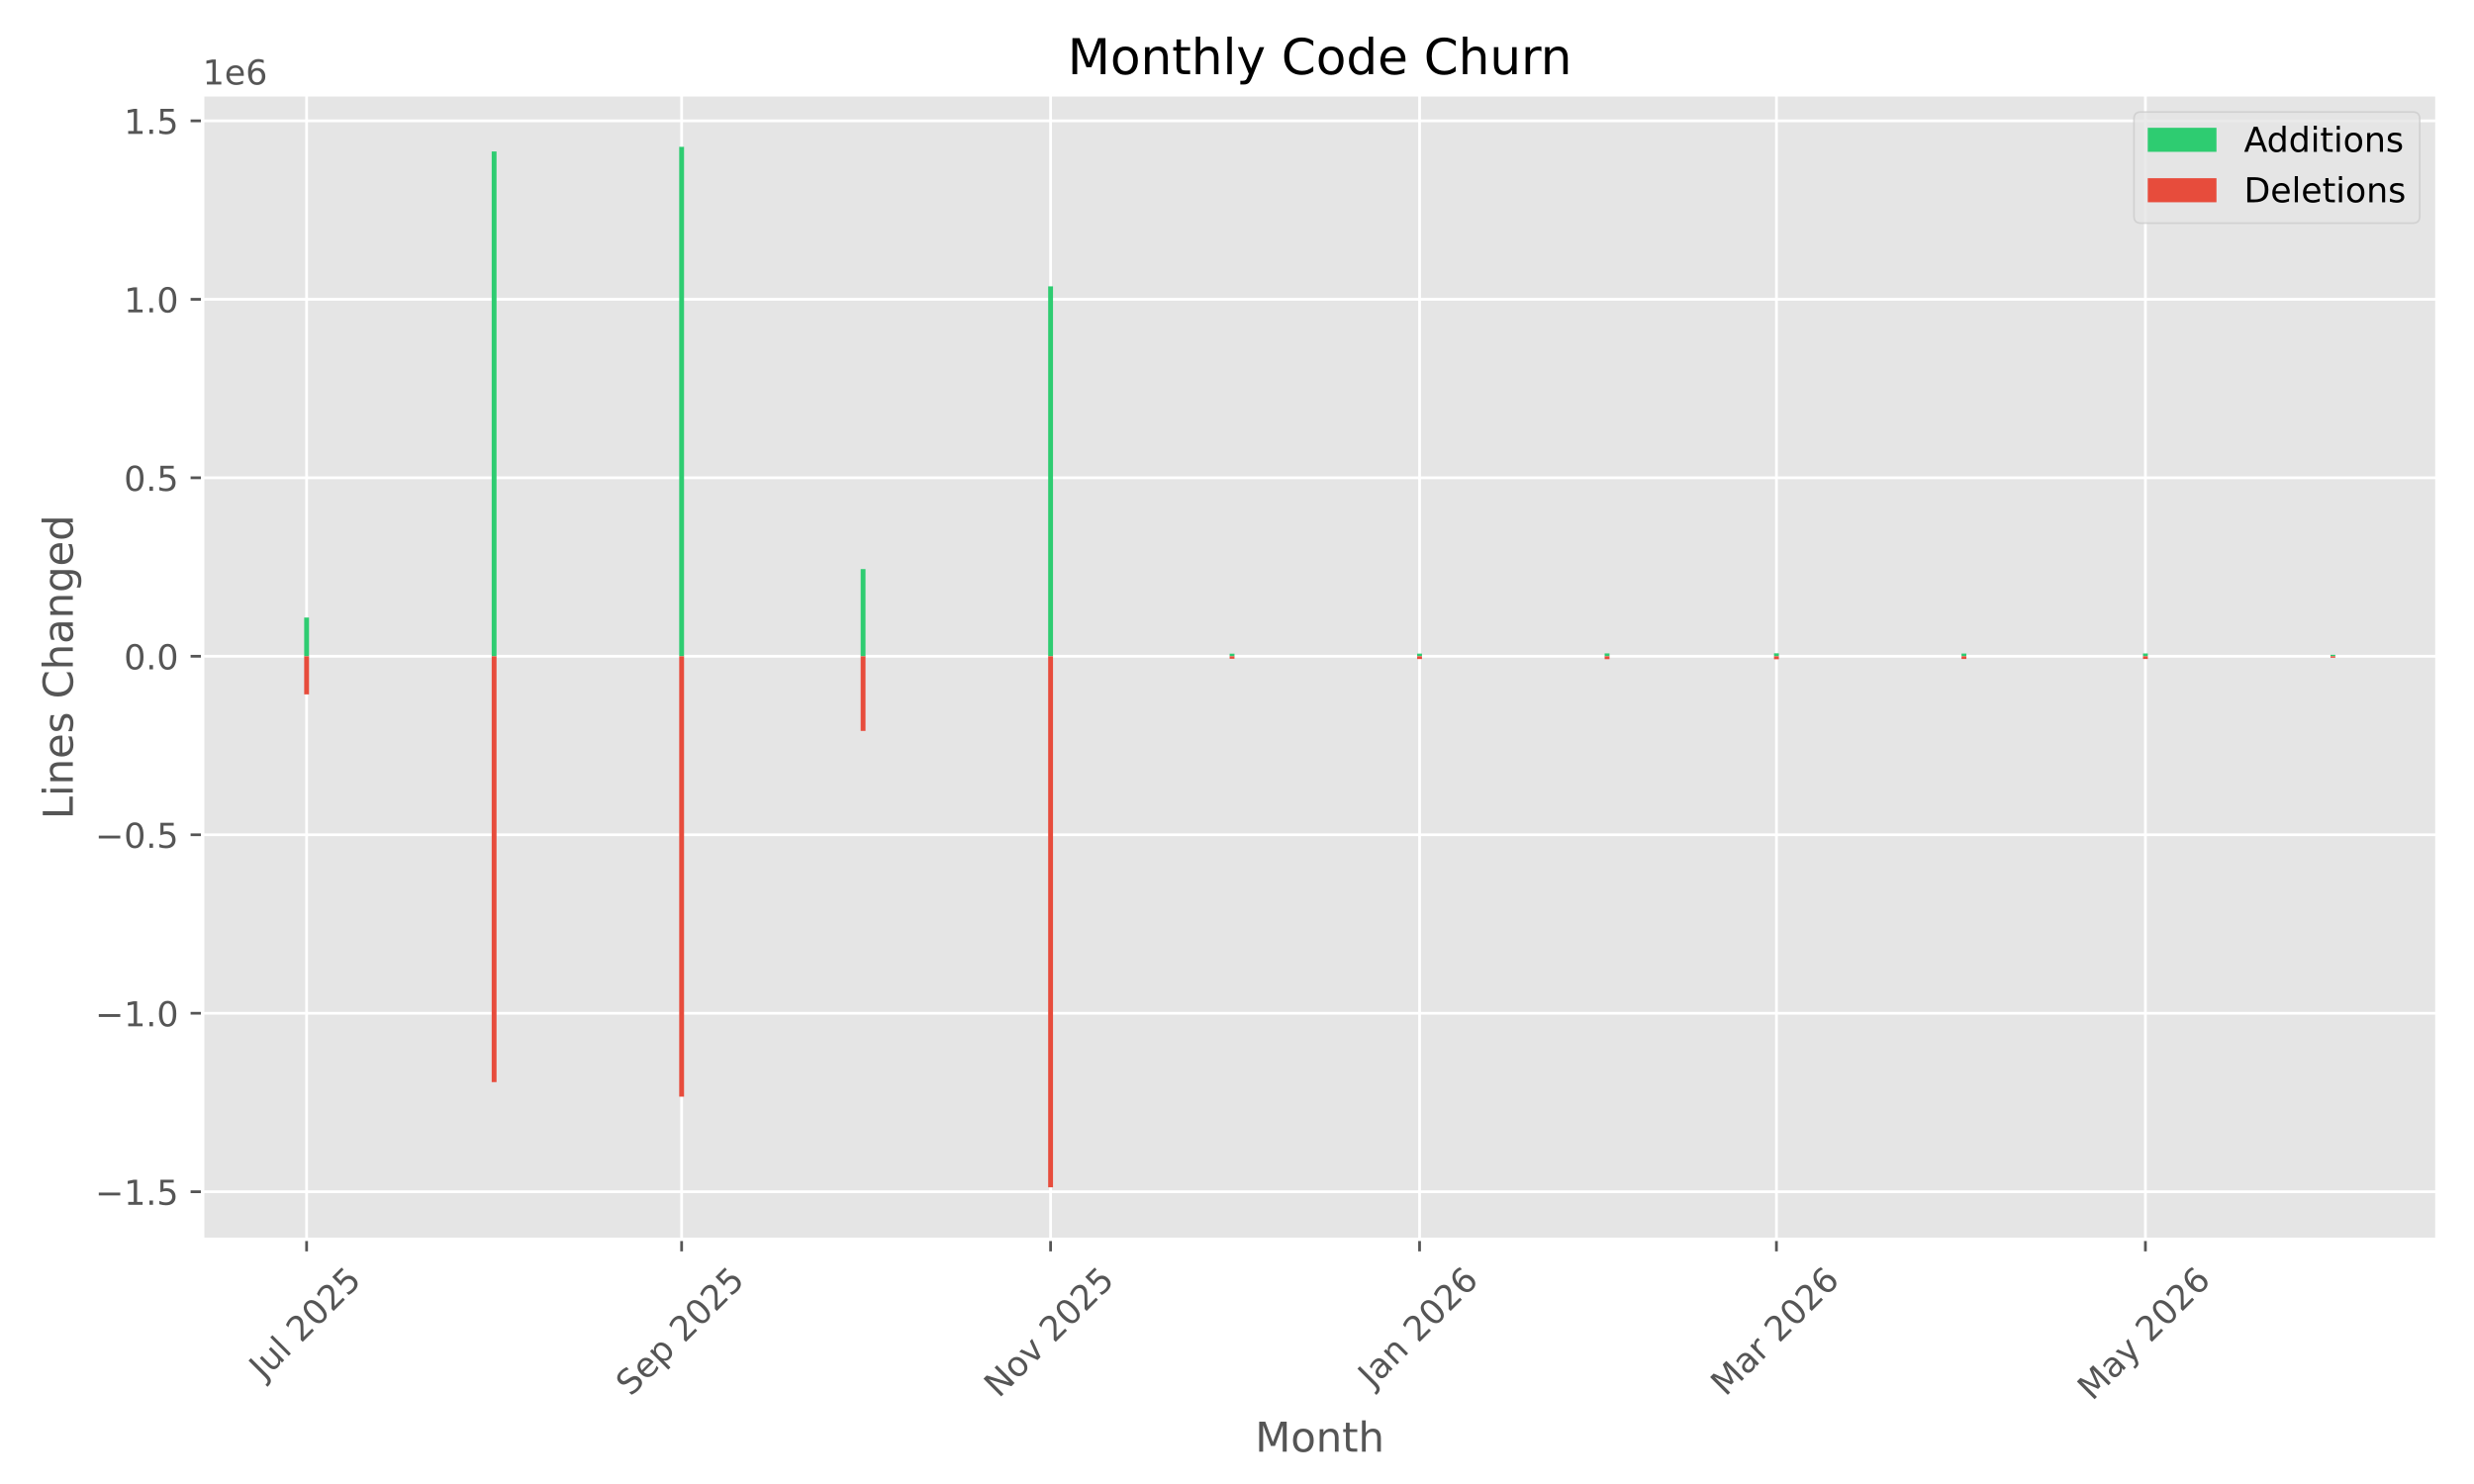
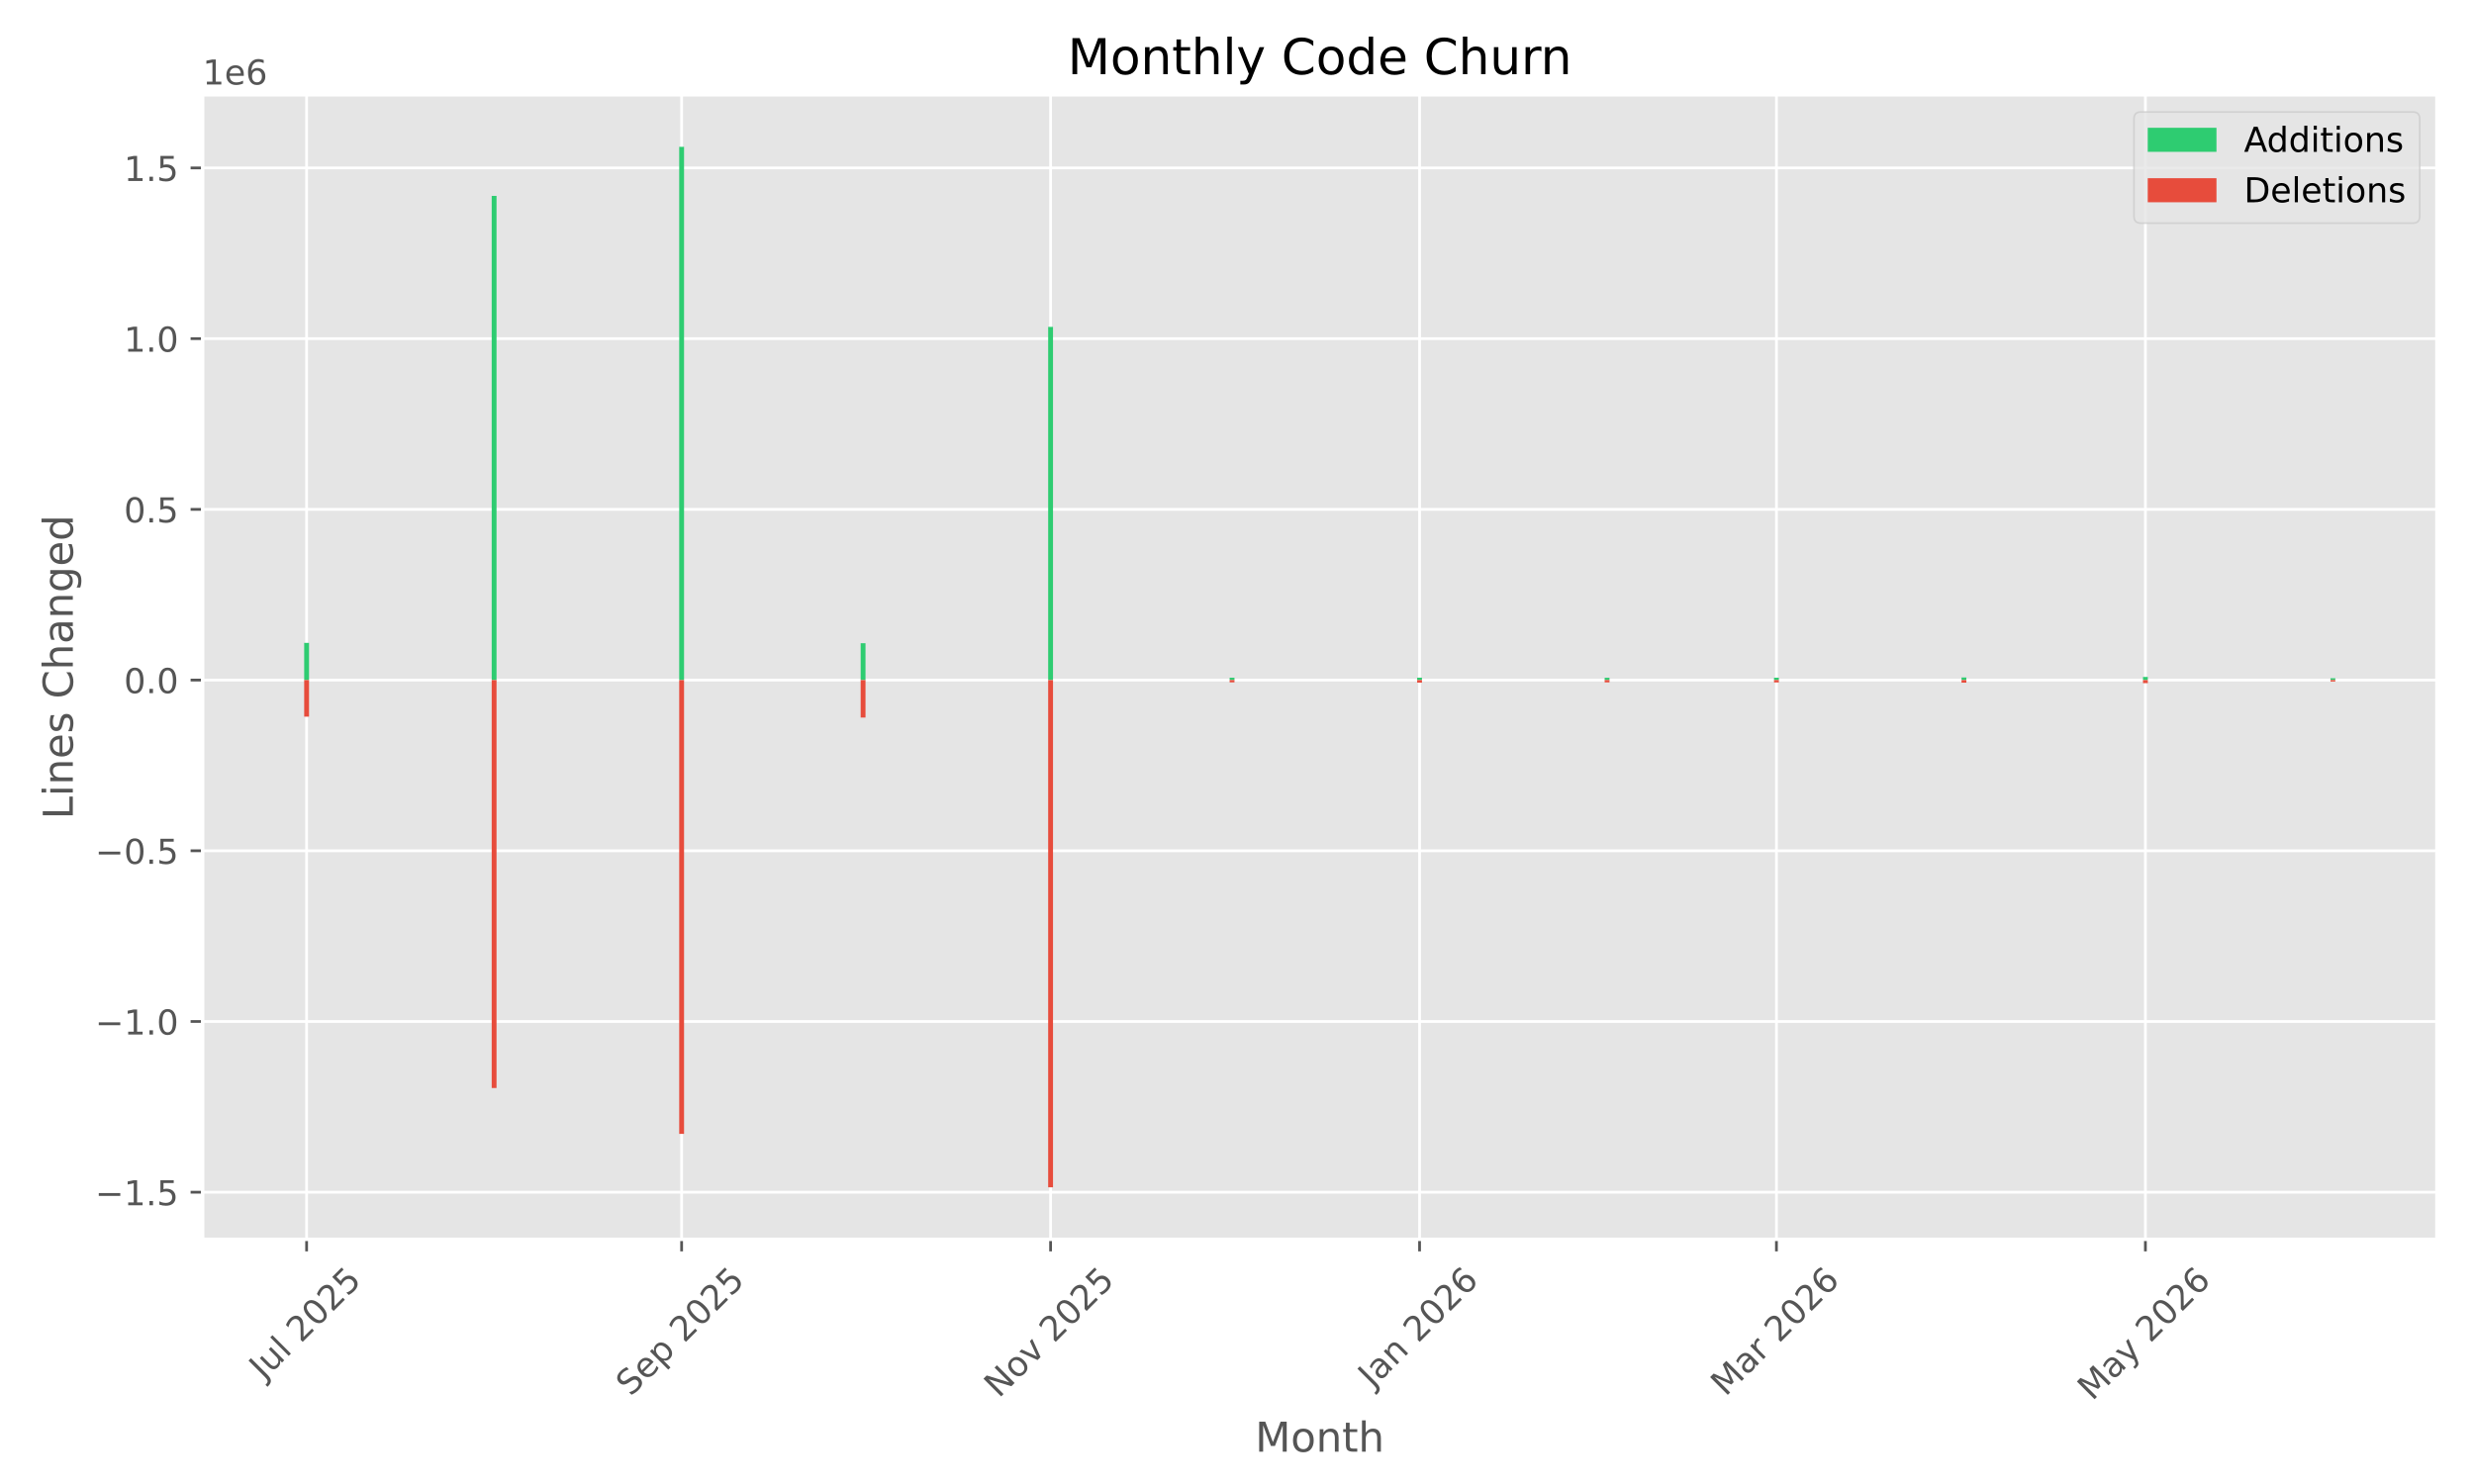
<svg xmlns="http://www.w3.org/2000/svg" xmlns:xlink="http://www.w3.org/1999/xlink" width="720pt" height="432pt" viewBox="0 0 720 432" version="1.1">
  <defs>
    <style type="text/css">*{stroke-linejoin: round; stroke-linecap: butt}</style>
  </defs>
  <g id="figure_1">
    <g id="patch_1">
      <path d="M 0 432  L 720 432  L 720 0  L 0 0  z " style="fill: #ffffff" />
    </g>
    <g id="axes_1">
      <g id="patch_2">
        <path d="M 58.97 360.775  L 709.2 360.775  L 709.2 27.6  L 58.97 27.6  z " style="fill: #e5e5e5" />
      </g>
      <g id="matplotlib.axis_1">
        <g id="xtick_1">
          <g id="line2d_1">
-             <path d="M 89.23 360.775  L 89.23 27.6  " clip-path="url(#p7659a90d78)" style="fill: none; stroke: #ffffff; stroke-width: 0.8; stroke-linecap: square" />
+             <path d="M 89.23 360.775  L 89.23 27.6  " clip-path="url(#pf3a7f915f5)" style="fill: none; stroke: #ffffff; stroke-width: 0.8; stroke-linecap: square" />
          </g>
          <g id="line2d_2">
            <defs>
-               <path id="m4e9e325310" d="M 0 0  L 0 3.5  " style="stroke: #555555; stroke-width: 0.8" />
+               <path id="m2349ffb3e8" d="M 0 0  L 0 3.5  " style="stroke: #555555; stroke-width: 0.8" />
            </defs>
            <g>
-               <use xlink:href="#m4e9e325310" x="89.23" y="360.775" style="fill: #555555; stroke: #555555; stroke-width: 0.8" />
+               <use xlink:href="#m2349ffb3e8" x="89.23" y="360.775" style="fill: #555555; stroke: #555555; stroke-width: 0.8" />
            </g>
          </g>
          <g id="text_1">
            <g style="fill: #555555" transform="translate(76.7938 401.9222) rotate(-45) scale(0.1 -0.1)">
              <defs>
                <path id="DejaVuSans-4a" d="M 628 4666  L 1259 4666  L 1259 325  Q 1259 -519 939 -900  Q 619 -1281 -91 -1281  L -331 -1281  L -331 -750  L -134 -750  Q 284 -750 456 -515  Q 628 -281 628 325  L 628 4666  z " transform="scale(0.015625)" />
                <path id="DejaVuSans-75" d="M 544 1381  L 544 3500  L 1119 3500  L 1119 1403  Q 1119 906 1312 657  Q 1506 409 1894 409  Q 2359 409 2629 706  Q 2900 1003 2900 1516  L 2900 3500  L 3475 3500  L 3475 0  L 2900 0  L 2900 538  Q 2691 219 2414 64  Q 2138 -91 1772 -91  Q 1169 -91 856 284  Q 544 659 544 1381  z M 1991 3584  L 1991 3584  z " transform="scale(0.015625)" />
                <path id="DejaVuSans-6c" d="M 603 4863  L 1178 4863  L 1178 0  L 603 0  L 603 4863  z " transform="scale(0.015625)" />
                <path id="DejaVuSans-20" transform="scale(0.015625)" />
                <path id="DejaVuSans-32" d="M 1228 531  L 3431 531  L 3431 0  L 469 0  L 469 531  Q 828 903 1448 1529  Q 2069 2156 2228 2338  Q 2531 2678 2651 2914  Q 2772 3150 2772 3378  Q 2772 3750 2511 3984  Q 2250 4219 1831 4219  Q 1534 4219 1204 4116  Q 875 4013 500 3803  L 500 4441  Q 881 4594 1212 4672  Q 1544 4750 1819 4750  Q 2544 4750 2975 4387  Q 3406 4025 3406 3419  Q 3406 3131 3298 2873  Q 3191 2616 2906 2266  Q 2828 2175 2409 1742  Q 1991 1309 1228 531  z " transform="scale(0.015625)" />
                <path id="DejaVuSans-30" d="M 2034 4250  Q 1547 4250 1301 3770  Q 1056 3291 1056 2328  Q 1056 1369 1301 889  Q 1547 409 2034 409  Q 2525 409 2770 889  Q 3016 1369 3016 2328  Q 3016 3291 2770 3770  Q 2525 4250 2034 4250  z M 2034 4750  Q 2819 4750 3233 4129  Q 3647 3509 3647 2328  Q 3647 1150 3233 529  Q 2819 -91 2034 -91  Q 1250 -91 836 529  Q 422 1150 422 2328  Q 422 3509 836 4129  Q 1250 4750 2034 4750  z " transform="scale(0.015625)" />
                <path id="DejaVuSans-35" d="M 691 4666  L 3169 4666  L 3169 4134  L 1269 4134  L 1269 2991  Q 1406 3038 1543 3061  Q 1681 3084 1819 3084  Q 2600 3084 3056 2656  Q 3513 2228 3513 1497  Q 3513 744 3044 326  Q 2575 -91 1722 -91  Q 1428 -91 1123 -41  Q 819 9 494 109  L 494 744  Q 775 591 1075 516  Q 1375 441 1709 441  Q 2250 441 2565 725  Q 2881 1009 2881 1497  Q 2881 1984 2565 2268  Q 2250 2553 1709 2553  Q 1456 2553 1204 2497  Q 953 2441 691 2322  L 691 4666  z " transform="scale(0.015625)" />
              </defs>
              <use xlink:href="#DejaVuSans-4a" />
              <use xlink:href="#DejaVuSans-75" transform="translate(29.49219 0)" />
              <use xlink:href="#DejaVuSans-6c" transform="translate(92.87109 0)" />
              <use xlink:href="#DejaVuSans-20" transform="translate(120.6543 0)" />
              <use xlink:href="#DejaVuSans-32" transform="translate(152.4414 0)" />
              <use xlink:href="#DejaVuSans-30" transform="translate(216.0645 0)" />
              <use xlink:href="#DejaVuSans-32" transform="translate(279.6875 0)" />
              <use xlink:href="#DejaVuSans-35" transform="translate(343.3105 0)" />
            </g>
          </g>
        </g>
        <g id="xtick_2">
          <g id="line2d_3">
-             <path d="M 198.37 360.775  L 198.37 27.6  " clip-path="url(#p7659a90d78)" style="fill: none; stroke: #ffffff; stroke-width: 0.8; stroke-linecap: square" />
+             <path d="M 198.37 360.775  L 198.37 27.6  " clip-path="url(#pf3a7f915f5)" style="fill: none; stroke: #ffffff; stroke-width: 0.8; stroke-linecap: square" />
          </g>
          <g id="line2d_4">
            <g>
-               <use xlink:href="#m4e9e325310" x="198.37" y="360.775" style="fill: #555555; stroke: #555555; stroke-width: 0.8" />
+               <use xlink:href="#m2349ffb3e8" x="198.37" y="360.775" style="fill: #555555; stroke: #555555; stroke-width: 0.8" />
            </g>
          </g>
          <g id="text_2">
            <g style="fill: #555555" transform="translate(183.5355 406.7195) rotate(-45) scale(0.1 -0.1)">
              <defs>
                <path id="DejaVuSans-53" d="M 3425 4513  L 3425 3897  Q 3066 4069 2747 4153  Q 2428 4238 2131 4238  Q 1616 4238 1336 4038  Q 1056 3838 1056 3469  Q 1056 3159 1242 3001  Q 1428 2844 1947 2747  L 2328 2669  Q 3034 2534 3370 2195  Q 3706 1856 3706 1288  Q 3706 609 3251 259  Q 2797 -91 1919 -91  Q 1588 -91 1214 -16  Q 841 59 441 206  L 441 856  Q 825 641 1194 531  Q 1563 422 1919 422  Q 2459 422 2753 634  Q 3047 847 3047 1241  Q 3047 1584 2836 1778  Q 2625 1972 2144 2069  L 1759 2144  Q 1053 2284 737 2584  Q 422 2884 422 3419  Q 422 4038 858 4394  Q 1294 4750 2059 4750  Q 2388 4750 2728 4690  Q 3069 4631 3425 4513  z " transform="scale(0.015625)" />
                <path id="DejaVuSans-65" d="M 3597 1894  L 3597 1613  L 953 1613  Q 991 1019 1311 708  Q 1631 397 2203 397  Q 2534 397 2845 478  Q 3156 559 3463 722  L 3463 178  Q 3153 47 2828 -22  Q 2503 -91 2169 -91  Q 1331 -91 842 396  Q 353 884 353 1716  Q 353 2575 817 3079  Q 1281 3584 2069 3584  Q 2775 3584 3186 3129  Q 3597 2675 3597 1894  z M 3022 2063  Q 3016 2534 2758 2815  Q 2500 3097 2075 3097  Q 1594 3097 1305 2825  Q 1016 2553 972 2059  L 3022 2063  z " transform="scale(0.015625)" />
                <path id="DejaVuSans-70" d="M 1159 525  L 1159 -1331  L 581 -1331  L 581 3500  L 1159 3500  L 1159 2969  Q 1341 3281 1617 3432  Q 1894 3584 2278 3584  Q 2916 3584 3314 3078  Q 3713 2572 3713 1747  Q 3713 922 3314 415  Q 2916 -91 2278 -91  Q 1894 -91 1617 61  Q 1341 213 1159 525  z M 3116 1747  Q 3116 2381 2855 2742  Q 2594 3103 2138 3103  Q 1681 3103 1420 2742  Q 1159 2381 1159 1747  Q 1159 1113 1420 752  Q 1681 391 2138 391  Q 2594 391 2855 752  Q 3116 1113 3116 1747  z " transform="scale(0.015625)" />
              </defs>
              <use xlink:href="#DejaVuSans-53" />
              <use xlink:href="#DejaVuSans-65" transform="translate(63.47656 0)" />
              <use xlink:href="#DejaVuSans-70" transform="translate(125 0)" />
              <use xlink:href="#DejaVuSans-20" transform="translate(188.4766 0)" />
              <use xlink:href="#DejaVuSans-32" transform="translate(220.2637 0)" />
              <use xlink:href="#DejaVuSans-30" transform="translate(283.8867 0)" />
              <use xlink:href="#DejaVuSans-32" transform="translate(347.5098 0)" />
              <use xlink:href="#DejaVuSans-35" transform="translate(411.1328 0)" />
            </g>
          </g>
        </g>
        <g id="xtick_3">
          <g id="line2d_5">
-             <path d="M 305.75 360.775  L 305.75 27.6  " clip-path="url(#p7659a90d78)" style="fill: none; stroke: #ffffff; stroke-width: 0.8; stroke-linecap: square" />
+             <path d="M 305.75 360.775  L 305.75 27.6  " clip-path="url(#pf3a7f915f5)" style="fill: none; stroke: #ffffff; stroke-width: 0.8; stroke-linecap: square" />
          </g>
          <g id="line2d_6">
            <g>
-               <use xlink:href="#m4e9e325310" x="305.75" y="360.775" style="fill: #555555; stroke: #555555; stroke-width: 0.8" />
+               <use xlink:href="#m2349ffb3e8" x="305.75" y="360.775" style="fill: #555555; stroke: #555555; stroke-width: 0.8" />
            </g>
          </g>
          <g id="text_3">
            <g style="fill: #555555" transform="translate(290.6791 407.1924) rotate(-45) scale(0.1 -0.1)">
              <defs>
                <path id="DejaVuSans-4e" d="M 628 4666  L 1478 4666  L 3547 763  L 3547 4666  L 4159 4666  L 4159 0  L 3309 0  L 1241 3903  L 1241 0  L 628 0  L 628 4666  z " transform="scale(0.015625)" />
                <path id="DejaVuSans-6f" d="M 1959 3097  Q 1497 3097 1228 2736  Q 959 2375 959 1747  Q 959 1119 1226 758  Q 1494 397 1959 397  Q 2419 397 2687 759  Q 2956 1122 2956 1747  Q 2956 2369 2687 2733  Q 2419 3097 1959 3097  z M 1959 3584  Q 2709 3584 3137 3096  Q 3566 2609 3566 1747  Q 3566 888 3137 398  Q 2709 -91 1959 -91  Q 1206 -91 779 398  Q 353 888 353 1747  Q 353 2609 779 3096  Q 1206 3584 1959 3584  z " transform="scale(0.015625)" />
                <path id="DejaVuSans-76" d="M 191 3500  L 800 3500  L 1894 563  L 2988 3500  L 3597 3500  L 2284 0  L 1503 0  L 191 3500  z " transform="scale(0.015625)" />
              </defs>
              <use xlink:href="#DejaVuSans-4e" />
              <use xlink:href="#DejaVuSans-6f" transform="translate(74.80469 0)" />
              <use xlink:href="#DejaVuSans-76" transform="translate(135.9863 0)" />
              <use xlink:href="#DejaVuSans-20" transform="translate(195.166 0)" />
              <use xlink:href="#DejaVuSans-32" transform="translate(226.9531 0)" />
              <use xlink:href="#DejaVuSans-30" transform="translate(290.5762 0)" />
              <use xlink:href="#DejaVuSans-32" transform="translate(354.1992 0)" />
              <use xlink:href="#DejaVuSans-35" transform="translate(417.8223 0)" />
            </g>
          </g>
        </g>
        <g id="xtick_4">
          <g id="line2d_7">
-             <path d="M 413.13 360.775  L 413.13 27.6  " clip-path="url(#p7659a90d78)" style="fill: none; stroke: #ffffff; stroke-width: 0.8; stroke-linecap: square" />
+             <path d="M 413.13 360.775  L 413.13 27.6  " clip-path="url(#pf3a7f915f5)" style="fill: none; stroke: #ffffff; stroke-width: 0.8; stroke-linecap: square" />
          </g>
          <g id="line2d_8">
            <g>
-               <use xlink:href="#m4e9e325310" x="413.13" y="360.775" style="fill: #555555; stroke: #555555; stroke-width: 0.8" />
+               <use xlink:href="#m2349ffb3e8" x="413.13" y="360.775" style="fill: #555555; stroke: #555555; stroke-width: 0.8" />
            </g>
          </g>
          <g id="text_4">
            <g style="fill: #555555" transform="translate(399.5098 404.291) rotate(-45) scale(0.1 -0.1)">
              <defs>
                <path id="DejaVuSans-61" d="M 2194 1759  Q 1497 1759 1228 1600  Q 959 1441 959 1056  Q 959 750 1161 570  Q 1363 391 1709 391  Q 2188 391 2477 730  Q 2766 1069 2766 1631  L 2766 1759  L 2194 1759  z M 3341 1997  L 3341 0  L 2766 0  L 2766 531  Q 2569 213 2275 61  Q 1981 -91 1556 -91  Q 1019 -91 701 211  Q 384 513 384 1019  Q 384 1609 779 1909  Q 1175 2209 1959 2209  L 2766 2209  L 2766 2266  Q 2766 2663 2505 2880  Q 2244 3097 1772 3097  Q 1472 3097 1187 3025  Q 903 2953 641 2809  L 641 3341  Q 956 3463 1253 3523  Q 1550 3584 1831 3584  Q 2591 3584 2966 3190  Q 3341 2797 3341 1997  z " transform="scale(0.015625)" />
                <path id="DejaVuSans-6e" d="M 3513 2113  L 3513 0  L 2938 0  L 2938 2094  Q 2938 2591 2744 2837  Q 2550 3084 2163 3084  Q 1697 3084 1428 2787  Q 1159 2491 1159 1978  L 1159 0  L 581 0  L 581 3500  L 1159 3500  L 1159 2956  Q 1366 3272 1645 3428  Q 1925 3584 2291 3584  Q 2894 3584 3203 3211  Q 3513 2838 3513 2113  z " transform="scale(0.015625)" />
                <path id="DejaVuSans-36" d="M 2113 2584  Q 1688 2584 1439 2293  Q 1191 2003 1191 1497  Q 1191 994 1439 701  Q 1688 409 2113 409  Q 2538 409 2786 701  Q 3034 994 3034 1497  Q 3034 2003 2786 2293  Q 2538 2584 2113 2584  z M 3366 4563  L 3366 3988  Q 3128 4100 2886 4159  Q 2644 4219 2406 4219  Q 1781 4219 1451 3797  Q 1122 3375 1075 2522  Q 1259 2794 1537 2939  Q 1816 3084 2150 3084  Q 2853 3084 3261 2657  Q 3669 2231 3669 1497  Q 3669 778 3244 343  Q 2819 -91 2113 -91  Q 1303 -91 875 529  Q 447 1150 447 2328  Q 447 3434 972 4092  Q 1497 4750 2381 4750  Q 2619 4750 2861 4703  Q 3103 4656 3366 4563  z " transform="scale(0.015625)" />
              </defs>
              <use xlink:href="#DejaVuSans-4a" />
              <use xlink:href="#DejaVuSans-61" transform="translate(29.49219 0)" />
              <use xlink:href="#DejaVuSans-6e" transform="translate(90.77148 0)" />
              <use xlink:href="#DejaVuSans-20" transform="translate(154.1504 0)" />
              <use xlink:href="#DejaVuSans-32" transform="translate(185.9375 0)" />
              <use xlink:href="#DejaVuSans-30" transform="translate(249.5605 0)" />
              <use xlink:href="#DejaVuSans-32" transform="translate(313.1836 0)" />
              <use xlink:href="#DejaVuSans-36" transform="translate(376.8066 0)" />
            </g>
          </g>
        </g>
        <g id="xtick_5">
          <g id="line2d_9">
-             <path d="M 516.99 360.775  L 516.99 27.6  " clip-path="url(#p7659a90d78)" style="fill: none; stroke: #ffffff; stroke-width: 0.8; stroke-linecap: square" />
+             <path d="M 516.99 360.775  L 516.99 27.6  " clip-path="url(#pf3a7f915f5)" style="fill: none; stroke: #ffffff; stroke-width: 0.8; stroke-linecap: square" />
          </g>
          <g id="line2d_10">
            <g>
-               <use xlink:href="#m4e9e325310" x="516.99" y="360.775" style="fill: #555555; stroke: #555555; stroke-width: 0.8" />
+               <use xlink:href="#m2349ffb3e8" x="516.99" y="360.775" style="fill: #555555; stroke: #555555; stroke-width: 0.8" />
            </g>
          </g>
          <g id="text_5">
            <g style="fill: #555555" transform="translate(502.1488 406.7317) rotate(-45) scale(0.1 -0.1)">
              <defs>
                <path id="DejaVuSans-4d" d="M 628 4666  L 1569 4666  L 2759 1491  L 3956 4666  L 4897 4666  L 4897 0  L 4281 0  L 4281 4097  L 3078 897  L 2444 897  L 1241 4097  L 1241 0  L 628 0  L 628 4666  z " transform="scale(0.015625)" />
                <path id="DejaVuSans-72" d="M 2631 2963  Q 2534 3019 2420 3045  Q 2306 3072 2169 3072  Q 1681 3072 1420 2755  Q 1159 2438 1159 1844  L 1159 0  L 581 0  L 581 3500  L 1159 3500  L 1159 2956  Q 1341 3275 1631 3429  Q 1922 3584 2338 3584  Q 2397 3584 2469 3576  Q 2541 3569 2628 3553  L 2631 2963  z " transform="scale(0.015625)" />
              </defs>
              <use xlink:href="#DejaVuSans-4d" />
              <use xlink:href="#DejaVuSans-61" transform="translate(86.2793 0)" />
              <use xlink:href="#DejaVuSans-72" transform="translate(147.5586 0)" />
              <use xlink:href="#DejaVuSans-20" transform="translate(188.6719 0)" />
              <use xlink:href="#DejaVuSans-32" transform="translate(220.459 0)" />
              <use xlink:href="#DejaVuSans-30" transform="translate(284.082 0)" />
              <use xlink:href="#DejaVuSans-32" transform="translate(347.7051 0)" />
              <use xlink:href="#DejaVuSans-36" transform="translate(411.3281 0)" />
            </g>
          </g>
        </g>
        <g id="xtick_6">
          <g id="line2d_11">
-             <path d="M 624.37 360.775  L 624.37 27.6  " clip-path="url(#p7659a90d78)" style="fill: none; stroke: #ffffff; stroke-width: 0.8; stroke-linecap: square" />
+             <path d="M 624.37 360.775  L 624.37 27.6  " clip-path="url(#pf3a7f915f5)" style="fill: none; stroke: #ffffff; stroke-width: 0.8; stroke-linecap: square" />
          </g>
          <g id="line2d_12">
            <g>
-               <use xlink:href="#m4e9e325310" x="624.37" y="360.775" style="fill: #555555; stroke: #555555; stroke-width: 0.8" />
+               <use xlink:href="#m2349ffb3e8" x="624.37" y="360.775" style="fill: #555555; stroke: #555555; stroke-width: 0.8" />
            </g>
          </g>
          <g id="text_6">
            <g style="fill: #555555" transform="translate(608.8897 408.01) rotate(-45) scale(0.1 -0.1)">
              <defs>
                <path id="DejaVuSans-79" d="M 2059 -325  Q 1816 -950 1584 -1140  Q 1353 -1331 966 -1331  L 506 -1331  L 506 -850  L 844 -850  Q 1081 -850 1212 -737  Q 1344 -625 1503 -206  L 1606 56  L 191 3500  L 800 3500  L 1894 763  L 2988 3500  L 3597 3500  L 2059 -325  z " transform="scale(0.015625)" />
              </defs>
              <use xlink:href="#DejaVuSans-4d" />
              <use xlink:href="#DejaVuSans-61" transform="translate(86.2793 0)" />
              <use xlink:href="#DejaVuSans-79" transform="translate(147.5586 0)" />
              <use xlink:href="#DejaVuSans-20" transform="translate(206.7383 0)" />
              <use xlink:href="#DejaVuSans-32" transform="translate(238.5254 0)" />
              <use xlink:href="#DejaVuSans-30" transform="translate(302.1484 0)" />
              <use xlink:href="#DejaVuSans-32" transform="translate(365.7715 0)" />
              <use xlink:href="#DejaVuSans-36" transform="translate(429.3945 0)" />
            </g>
          </g>
        </g>
        <g id="text_7">
          <g style="fill: #555555" transform="translate(365.2797 422.5987) scale(0.12 -0.12)">
            <defs>
              <path id="DejaVuSans-74" d="M 1172 4494  L 1172 3500  L 2356 3500  L 2356 3053  L 1172 3053  L 1172 1153  Q 1172 725 1289 603  Q 1406 481 1766 481  L 2356 481  L 2356 0  L 1766 0  Q 1100 0 847 248  Q 594 497 594 1153  L 594 3053  L 172 3053  L 172 3500  L 594 3500  L 594 4494  L 1172 4494  z " transform="scale(0.015625)" />
              <path id="DejaVuSans-68" d="M 3513 2113  L 3513 0  L 2938 0  L 2938 2094  Q 2938 2591 2744 2837  Q 2550 3084 2163 3084  Q 1697 3084 1428 2787  Q 1159 2491 1159 1978  L 1159 0  L 581 0  L 581 4863  L 1159 4863  L 1159 2956  Q 1366 3272 1645 3428  Q 1925 3584 2291 3584  Q 2894 3584 3203 3211  Q 3513 2838 3513 2113  z " transform="scale(0.015625)" />
            </defs>
            <use xlink:href="#DejaVuSans-4d" />
            <use xlink:href="#DejaVuSans-6f" transform="translate(86.2793 0)" />
            <use xlink:href="#DejaVuSans-6e" transform="translate(147.4609 0)" />
            <use xlink:href="#DejaVuSans-74" transform="translate(210.8398 0)" />
            <use xlink:href="#DejaVuSans-68" transform="translate(250.0488 0)" />
          </g>
        </g>
      </g>
      <g id="matplotlib.axis_2">
        <g id="ytick_1">
          <g id="line2d_13">
-             <path d="M 58.97 346.919  L 709.2 346.919  " clip-path="url(#p7659a90d78)" style="fill: none; stroke: #ffffff; stroke-width: 0.8; stroke-linecap: square" />
+             <path d="M 58.97 347.057  L 709.2 347.057  " clip-path="url(#pf3a7f915f5)" style="fill: none; stroke: #ffffff; stroke-width: 0.8; stroke-linecap: square" />
          </g>
          <g id="line2d_14">
            <defs>
-               <path id="m07dd563707" d="M 0 0  L -3.5 0  " style="stroke: #555555; stroke-width: 0.8" />
+               <path id="m4ec72dc4fd" d="M 0 0  L -3.5 0  " style="stroke: #555555; stroke-width: 0.8" />
            </defs>
            <g>
-               <use xlink:href="#m07dd563707" x="58.97" y="346.919" style="fill: #555555; stroke: #555555; stroke-width: 0.8" />
+               <use xlink:href="#m4ec72dc4fd" x="58.97" y="347.057" style="fill: #555555; stroke: #555555; stroke-width: 0.8" />
            </g>
          </g>
          <g id="text_8">
-             <g style="fill: #555555" transform="translate(27.68719 350.7183) scale(0.1 -0.1)">
+             <g style="fill: #555555" transform="translate(27.68719 350.856) scale(0.1 -0.1)">
              <defs>
                <path id="DejaVuSans-2212" d="M 678 2272  L 4684 2272  L 4684 1741  L 678 1741  L 678 2272  z " transform="scale(0.015625)" />
                <path id="DejaVuSans-31" d="M 794 531  L 1825 531  L 1825 4091  L 703 3866  L 703 4441  L 1819 4666  L 2450 4666  L 2450 531  L 3481 531  L 3481 0  L 794 0  L 794 531  z " transform="scale(0.015625)" />
                <path id="DejaVuSans-2e" d="M 684 794  L 1344 794  L 1344 0  L 684 0  L 684 794  z " transform="scale(0.015625)" />
              </defs>
              <use xlink:href="#DejaVuSans-2212" />
              <use xlink:href="#DejaVuSans-31" transform="translate(83.78906 0)" />
              <use xlink:href="#DejaVuSans-2e" transform="translate(147.4121 0)" />
              <use xlink:href="#DejaVuSans-35" transform="translate(179.1992 0)" />
            </g>
          </g>
        </g>
        <g id="ytick_2">
          <g id="line2d_15">
-             <path d="M 58.97 294.961  L 709.2 294.961  " clip-path="url(#p7659a90d78)" style="fill: none; stroke: #ffffff; stroke-width: 0.8; stroke-linecap: square" />
+             <path d="M 58.97 297.361  L 709.2 297.361  " clip-path="url(#pf3a7f915f5)" style="fill: none; stroke: #ffffff; stroke-width: 0.8; stroke-linecap: square" />
          </g>
          <g id="line2d_16">
            <g>
-               <use xlink:href="#m07dd563707" x="58.97" y="294.961" style="fill: #555555; stroke: #555555; stroke-width: 0.8" />
+               <use xlink:href="#m4ec72dc4fd" x="58.97" y="297.361" style="fill: #555555; stroke: #555555; stroke-width: 0.8" />
            </g>
          </g>
          <g id="text_9">
-             <g style="fill: #555555" transform="translate(27.68719 298.7599) scale(0.1 -0.1)">
+             <g style="fill: #555555" transform="translate(27.68719 301.1607) scale(0.1 -0.1)">
              <use xlink:href="#DejaVuSans-2212" />
              <use xlink:href="#DejaVuSans-31" transform="translate(83.78906 0)" />
              <use xlink:href="#DejaVuSans-2e" transform="translate(147.4121 0)" />
              <use xlink:href="#DejaVuSans-30" transform="translate(179.1992 0)" />
            </g>
          </g>
        </g>
        <g id="ytick_3">
          <g id="line2d_17">
-             <path d="M 58.97 243.002  L 709.2 243.002  " clip-path="url(#p7659a90d78)" style="fill: none; stroke: #ffffff; stroke-width: 0.8; stroke-linecap: square" />
+             <path d="M 58.97 247.666  L 709.2 247.666  " clip-path="url(#pf3a7f915f5)" style="fill: none; stroke: #ffffff; stroke-width: 0.8; stroke-linecap: square" />
          </g>
          <g id="line2d_18">
            <g>
-               <use xlink:href="#m07dd563707" x="58.97" y="243.002" style="fill: #555555; stroke: #555555; stroke-width: 0.8" />
+               <use xlink:href="#m4ec72dc4fd" x="58.97" y="247.666" style="fill: #555555; stroke: #555555; stroke-width: 0.8" />
            </g>
          </g>
          <g id="text_10">
-             <g style="fill: #555555" transform="translate(27.68719 246.8016) scale(0.1 -0.1)">
+             <g style="fill: #555555" transform="translate(27.68719 251.4654) scale(0.1 -0.1)">
              <use xlink:href="#DejaVuSans-2212" />
              <use xlink:href="#DejaVuSans-30" transform="translate(83.78906 0)" />
              <use xlink:href="#DejaVuSans-2e" transform="translate(147.4121 0)" />
              <use xlink:href="#DejaVuSans-35" transform="translate(179.1992 0)" />
            </g>
          </g>
        </g>
        <g id="ytick_4">
          <g id="line2d_19">
-             <path d="M 58.97 191.044  L 709.2 191.044  " clip-path="url(#p7659a90d78)" style="fill: none; stroke: #ffffff; stroke-width: 0.8; stroke-linecap: square" />
+             <path d="M 58.97 197.971  L 709.2 197.971  " clip-path="url(#pf3a7f915f5)" style="fill: none; stroke: #ffffff; stroke-width: 0.8; stroke-linecap: square" />
          </g>
          <g id="line2d_20">
            <g>
-               <use xlink:href="#m07dd563707" x="58.97" y="191.044" style="fill: #555555; stroke: #555555; stroke-width: 0.8" />
+               <use xlink:href="#m4ec72dc4fd" x="58.97" y="197.971" style="fill: #555555; stroke: #555555; stroke-width: 0.8" />
            </g>
          </g>
          <g id="text_11">
-             <g style="fill: #555555" transform="translate(36.06688 194.8432) scale(0.1 -0.1)">
+             <g style="fill: #555555" transform="translate(36.06688 201.7701) scale(0.1 -0.1)">
              <use xlink:href="#DejaVuSans-30" />
              <use xlink:href="#DejaVuSans-2e" transform="translate(63.62305 0)" />
              <use xlink:href="#DejaVuSans-30" transform="translate(95.41016 0)" />
            </g>
          </g>
        </g>
        <g id="ytick_5">
          <g id="line2d_21">
-             <path d="M 58.97 139.086  L 709.2 139.086  " clip-path="url(#p7659a90d78)" style="fill: none; stroke: #ffffff; stroke-width: 0.8; stroke-linecap: square" />
+             <path d="M 58.97 148.276  L 709.2 148.276  " clip-path="url(#pf3a7f915f5)" style="fill: none; stroke: #ffffff; stroke-width: 0.8; stroke-linecap: square" />
          </g>
          <g id="line2d_22">
            <g>
-               <use xlink:href="#m07dd563707" x="58.97" y="139.086" style="fill: #555555; stroke: #555555; stroke-width: 0.8" />
+               <use xlink:href="#m4ec72dc4fd" x="58.97" y="148.276" style="fill: #555555; stroke: #555555; stroke-width: 0.8" />
            </g>
          </g>
          <g id="text_12">
-             <g style="fill: #555555" transform="translate(36.06688 142.8848) scale(0.1 -0.1)">
+             <g style="fill: #555555" transform="translate(36.06688 152.0748) scale(0.1 -0.1)">
              <use xlink:href="#DejaVuSans-30" />
              <use xlink:href="#DejaVuSans-2e" transform="translate(63.62305 0)" />
              <use xlink:href="#DejaVuSans-35" transform="translate(95.41016 0)" />
            </g>
          </g>
        </g>
        <g id="ytick_6">
          <g id="line2d_23">
-             <path d="M 58.97 87.127  L 709.2 87.127  " clip-path="url(#p7659a90d78)" style="fill: none; stroke: #ffffff; stroke-width: 0.8; stroke-linecap: square" />
+             <path d="M 58.97 98.58  L 709.2 98.58  " clip-path="url(#pf3a7f915f5)" style="fill: none; stroke: #ffffff; stroke-width: 0.8; stroke-linecap: square" />
          </g>
          <g id="line2d_24">
            <g>
-               <use xlink:href="#m07dd563707" x="58.97" y="87.127" style="fill: #555555; stroke: #555555; stroke-width: 0.8" />
+               <use xlink:href="#m4ec72dc4fd" x="58.97" y="98.58" style="fill: #555555; stroke: #555555; stroke-width: 0.8" />
            </g>
          </g>
          <g id="text_13">
-             <g style="fill: #555555" transform="translate(36.06688 90.92646) scale(0.1 -0.1)">
+             <g style="fill: #555555" transform="translate(36.06688 102.3795) scale(0.1 -0.1)">
              <use xlink:href="#DejaVuSans-31" />
              <use xlink:href="#DejaVuSans-2e" transform="translate(63.62305 0)" />
              <use xlink:href="#DejaVuSans-30" transform="translate(95.41016 0)" />
            </g>
          </g>
        </g>
        <g id="ytick_7">
          <g id="line2d_25">
-             <path d="M 58.97 35.169  L 709.2 35.169  " clip-path="url(#p7659a90d78)" style="fill: none; stroke: #ffffff; stroke-width: 0.8; stroke-linecap: square" />
+             <path d="M 58.97 48.885  L 709.2 48.885  " clip-path="url(#pf3a7f915f5)" style="fill: none; stroke: #ffffff; stroke-width: 0.8; stroke-linecap: square" />
          </g>
          <g id="line2d_26">
            <g>
-               <use xlink:href="#m07dd563707" x="58.97" y="35.169" style="fill: #555555; stroke: #555555; stroke-width: 0.8" />
+               <use xlink:href="#m4ec72dc4fd" x="58.97" y="48.885" style="fill: #555555; stroke: #555555; stroke-width: 0.8" />
            </g>
          </g>
          <g id="text_14">
-             <g style="fill: #555555" transform="translate(36.06688 38.96809) scale(0.1 -0.1)">
+             <g style="fill: #555555" transform="translate(36.06688 52.68416) scale(0.1 -0.1)">
              <use xlink:href="#DejaVuSans-31" />
              <use xlink:href="#DejaVuSans-2e" transform="translate(63.62305 0)" />
              <use xlink:href="#DejaVuSans-35" transform="translate(95.41016 0)" />
            </g>
          </g>
        </g>
        <g id="text_15">
          <g style="fill: #555555" transform="translate(21.19156 238.5057) rotate(-90) scale(0.12 -0.12)">
            <defs>
              <path id="DejaVuSans-4c" d="M 628 4666  L 1259 4666  L 1259 531  L 3531 531  L 3531 0  L 628 0  L 628 4666  z " transform="scale(0.015625)" />
              <path id="DejaVuSans-69" d="M 603 3500  L 1178 3500  L 1178 0  L 603 0  L 603 3500  z M 603 4863  L 1178 4863  L 1178 4134  L 603 4134  L 603 4863  z " transform="scale(0.015625)" />
              <path id="DejaVuSans-73" d="M 2834 3397  L 2834 2853  Q 2591 2978 2328 3040  Q 2066 3103 1784 3103  Q 1356 3103 1142 2972  Q 928 2841 928 2578  Q 928 2378 1081 2264  Q 1234 2150 1697 2047  L 1894 2003  Q 2506 1872 2764 1633  Q 3022 1394 3022 966  Q 3022 478 2636 193  Q 2250 -91 1575 -91  Q 1294 -91 989 -36  Q 684 19 347 128  L 347 722  Q 666 556 975 473  Q 1284 391 1588 391  Q 1994 391 2212 530  Q 2431 669 2431 922  Q 2431 1156 2273 1281  Q 2116 1406 1581 1522  L 1381 1569  Q 847 1681 609 1914  Q 372 2147 372 2553  Q 372 3047 722 3315  Q 1072 3584 1716 3584  Q 2034 3584 2315 3537  Q 2597 3491 2834 3397  z " transform="scale(0.015625)" />
              <path id="DejaVuSans-43" d="M 4122 4306  L 4122 3641  Q 3803 3938 3442 4084  Q 3081 4231 2675 4231  Q 1875 4231 1450 3742  Q 1025 3253 1025 2328  Q 1025 1406 1450 917  Q 1875 428 2675 428  Q 3081 428 3442 575  Q 3803 722 4122 1019  L 4122 359  Q 3791 134 3420 21  Q 3050 -91 2638 -91  Q 1578 -91 968 557  Q 359 1206 359 2328  Q 359 3453 968 4101  Q 1578 4750 2638 4750  Q 3056 4750 3426 4639  Q 3797 4528 4122 4306  z " transform="scale(0.015625)" />
              <path id="DejaVuSans-67" d="M 2906 1791  Q 2906 2416 2648 2759  Q 2391 3103 1925 3103  Q 1463 3103 1205 2759  Q 947 2416 947 1791  Q 947 1169 1205 825  Q 1463 481 1925 481  Q 2391 481 2648 825  Q 2906 1169 2906 1791  z M 3481 434  Q 3481 -459 3084 -895  Q 2688 -1331 1869 -1331  Q 1566 -1331 1297 -1286  Q 1028 -1241 775 -1147  L 775 -588  Q 1028 -725 1275 -790  Q 1522 -856 1778 -856  Q 2344 -856 2625 -561  Q 2906 -266 2906 331  L 2906 616  Q 2728 306 2450 153  Q 2172 0 1784 0  Q 1141 0 747 490  Q 353 981 353 1791  Q 353 2603 747 3093  Q 1141 3584 1784 3584  Q 2172 3584 2450 3431  Q 2728 3278 2906 2969  L 2906 3500  L 3481 3500  L 3481 434  z " transform="scale(0.015625)" />
              <path id="DejaVuSans-64" d="M 2906 2969  L 2906 4863  L 3481 4863  L 3481 0  L 2906 0  L 2906 525  Q 2725 213 2448 61  Q 2172 -91 1784 -91  Q 1150 -91 751 415  Q 353 922 353 1747  Q 353 2572 751 3078  Q 1150 3584 1784 3584  Q 2172 3584 2448 3432  Q 2725 3281 2906 2969  z M 947 1747  Q 947 1113 1208 752  Q 1469 391 1925 391  Q 2381 391 2643 752  Q 2906 1113 2906 1747  Q 2906 2381 2643 2742  Q 2381 3103 1925 3103  Q 1469 3103 1208 2742  Q 947 2381 947 1747  z " transform="scale(0.015625)" />
            </defs>
            <use xlink:href="#DejaVuSans-4c" />
            <use xlink:href="#DejaVuSans-69" transform="translate(55.71289 0)" />
            <use xlink:href="#DejaVuSans-6e" transform="translate(83.49609 0)" />
            <use xlink:href="#DejaVuSans-65" transform="translate(146.875 0)" />
            <use xlink:href="#DejaVuSans-73" transform="translate(208.3984 0)" />
            <use xlink:href="#DejaVuSans-20" transform="translate(260.498 0)" />
            <use xlink:href="#DejaVuSans-43" transform="translate(292.2852 0)" />
            <use xlink:href="#DejaVuSans-68" transform="translate(362.1094 0)" />
            <use xlink:href="#DejaVuSans-61" transform="translate(425.4883 0)" />
            <use xlink:href="#DejaVuSans-6e" transform="translate(486.7676 0)" />
            <use xlink:href="#DejaVuSans-67" transform="translate(550.1465 0)" />
            <use xlink:href="#DejaVuSans-65" transform="translate(613.623 0)" />
            <use xlink:href="#DejaVuSans-64" transform="translate(675.1465 0)" />
          </g>
        </g>
        <g id="text_16">
          <g style="fill: #555555" transform="translate(58.97 24.6) scale(0.1 -0.1)">
            <use xlink:href="#DejaVuSans-31" />
            <use xlink:href="#DejaVuSans-65" transform="translate(63.62305 0)" />
            <use xlink:href="#DejaVuSans-36" transform="translate(125.1465 0)" />
          </g>
        </g>
      </g>
      <g id="patch_3">
-         <path d="M 88.526 191.044  L 89.934 191.044  L 89.934 179.771  L 88.526 179.771  z " clip-path="url(#p7659a90d78)" style="fill: #2ecc71" />
+         <path d="M 88.526 197.971  L 89.934 197.971  L 89.934 187.145  L 88.526 187.145  z " clip-path="url(#pf3a7f915f5)" style="fill: #2ecc71" />
      </g>
      <g id="patch_4">
-         <path d="M 143.096 191.044  L 144.504 191.044  L 144.504 44.096  L 143.096 44.096  z " clip-path="url(#p7659a90d78)" style="fill: #2ecc71" />
+         <path d="M 143.096 197.971  L 144.504 197.971  L 144.504 57.029  L 143.096 57.029  z " clip-path="url(#pf3a7f915f5)" style="fill: #2ecc71" />
      </g>
      <g id="patch_5">
-         <path d="M 197.666 191.044  L 199.075 191.044  L 199.075 42.744  L 197.666 42.744  z " clip-path="url(#p7659a90d78)" style="fill: #2ecc71" />
+         <path d="M 197.666 197.971  L 199.075 197.971  L 199.075 42.744  L 197.666 42.744  z " clip-path="url(#pf3a7f915f5)" style="fill: #2ecc71" />
      </g>
      <g id="patch_6">
-         <path d="M 250.476 191.044  L 251.884 191.044  L 251.884 165.666  L 250.476 165.666  z " clip-path="url(#p7659a90d78)" style="fill: #2ecc71" />
+         <path d="M 250.476 197.971  L 251.884 197.971  L 251.884 187.245  L 250.476 187.245  z " clip-path="url(#pf3a7f915f5)" style="fill: #2ecc71" />
      </g>
      <g id="patch_7">
-         <path d="M 305.046 191.044  L 306.455 191.044  L 306.455 83.357  L 305.046 83.357  z " clip-path="url(#p7659a90d78)" style="fill: #2ecc71" />
+         <path d="M 305.046 197.971  L 306.455 197.971  L 306.455 95.159  L 305.046 95.159  z " clip-path="url(#pf3a7f915f5)" style="fill: #2ecc71" />
      </g>
      <g id="patch_8">
-         <path d="M 357.856 191.044  L 359.264 191.044  L 359.264 190.289  L 357.856 190.289  z " clip-path="url(#p7659a90d78)" style="fill: #2ecc71" />
+         <path d="M 357.856 197.971  L 359.264 197.971  L 359.264 197.288  L 357.856 197.288  z " clip-path="url(#pf3a7f915f5)" style="fill: #2ecc71" />
      </g>
      <g id="patch_9">
-         <path d="M 412.426 191.044  L 413.835 191.044  L 413.835 190.269  L 412.426 190.269  z " clip-path="url(#p7659a90d78)" style="fill: #2ecc71" />
+         <path d="M 412.426 197.971  L 413.835 197.971  L 413.835 197.276  L 412.426 197.276  z " clip-path="url(#pf3a7f915f5)" style="fill: #2ecc71" />
      </g>
      <g id="patch_10">
-         <path d="M 466.996 191.044  L 468.405 191.044  L 468.405 190.206  L 466.996 190.206  z " clip-path="url(#p7659a90d78)" style="fill: #2ecc71" />
+         <path d="M 466.996 197.971  L 468.405 197.971  L 468.405 197.295  L 466.996 197.295  z " clip-path="url(#pf3a7f915f5)" style="fill: #2ecc71" />
      </g>
      <g id="patch_11">
-         <path d="M 516.286 191.044  L 517.694 191.044  L 517.694 190.178  L 516.286 190.178  z " clip-path="url(#p7659a90d78)" style="fill: #2ecc71" />
+         <path d="M 516.286 197.971  L 517.694 197.971  L 517.694 197.28  L 516.286 197.28  z " clip-path="url(#pf3a7f915f5)" style="fill: #2ecc71" />
      </g>
      <g id="patch_12">
-         <path d="M 570.856 191.044  L 572.264 191.044  L 572.264 190.252  L 570.856 190.252  z " clip-path="url(#p7659a90d78)" style="fill: #2ecc71" />
+         <path d="M 570.856 197.971  L 572.264 197.971  L 572.264 197.216  L 570.856 197.216  z " clip-path="url(#pf3a7f915f5)" style="fill: #2ecc71" />
      </g>
      <g id="patch_13">
-         <path d="M 623.666 191.044  L 625.074 191.044  L 625.074 190.225  L 623.666 190.225  z " clip-path="url(#p7659a90d78)" style="fill: #2ecc71" />
+         <path d="M 623.666 197.971  L 625.074 197.971  L 625.074 197.059  L 623.666 197.059  z " clip-path="url(#pf3a7f915f5)" style="fill: #2ecc71" />
      </g>
      <g id="patch_14">
-         <path d="M 678.236 191.044  L 679.644 191.044  L 679.644 190.61  L 678.236 190.61  z " clip-path="url(#p7659a90d78)" style="fill: #2ecc71" />
+         <path d="M 678.236 197.971  L 679.644 197.971  L 679.644 197.444  L 678.236 197.444  z " clip-path="url(#pf3a7f915f5)" style="fill: #2ecc71" />
      </g>
      <g id="patch_15">
-         <path d="M 88.526 191.044  L 89.934 191.044  L 89.934 202.134  L 88.526 202.134  z " clip-path="url(#p7659a90d78)" style="fill: #e74c3c" />
+         <path d="M 88.526 197.971  L 89.934 197.971  L 89.934 208.622  L 88.526 208.622  z " clip-path="url(#pf3a7f915f5)" style="fill: #e74c3c" />
      </g>
      <g id="patch_16">
-         <path d="M 143.096 191.044  L 144.504 191.044  L 144.504 315.007  L 143.096 315.007  z " clip-path="url(#p7659a90d78)" style="fill: #e74c3c" />
+         <path d="M 143.096 197.971  L 144.504 197.971  L 144.504 316.725  L 143.096 316.725  z " clip-path="url(#pf3a7f915f5)" style="fill: #e74c3c" />
      </g>
      <g id="patch_17">
-         <path d="M 197.666 191.044  L 199.075 191.044  L 199.075 319.24  L 197.666 319.24  z " clip-path="url(#p7659a90d78)" style="fill: #e74c3c" />
+         <path d="M 197.666 197.971  L 199.075 197.971  L 199.075 330.077  L 197.666 330.077  z " clip-path="url(#pf3a7f915f5)" style="fill: #e74c3c" />
      </g>
      <g id="patch_18">
-         <path d="M 250.476 191.044  L 251.884 191.044  L 251.884 212.772  L 250.476 212.772  z " clip-path="url(#p7659a90d78)" style="fill: #e74c3c" />
+         <path d="M 250.476 197.971  L 251.884 197.971  L 251.884 208.885  L 250.476 208.885  z " clip-path="url(#pf3a7f915f5)" style="fill: #e74c3c" />
      </g>
      <g id="patch_19">
-         <path d="M 305.046 191.044  L 306.455 191.044  L 306.455 345.63  L 305.046 345.63  z " clip-path="url(#p7659a90d78)" style="fill: #e74c3c" />
+         <path d="M 305.046 197.971  L 306.455 197.971  L 306.455 345.63  L 305.046 345.63  z " clip-path="url(#pf3a7f915f5)" style="fill: #e74c3c" />
      </g>
      <g id="patch_20">
-         <path d="M 357.856 191.044  L 359.264 191.044  L 359.264 191.77  L 357.856 191.77  z " clip-path="url(#p7659a90d78)" style="fill: #e74c3c" />
+         <path d="M 357.856 197.971  L 359.264 197.971  L 359.264 198.636  L 357.856 198.636  z " clip-path="url(#pf3a7f915f5)" style="fill: #e74c3c" />
      </g>
      <g id="patch_21">
-         <path d="M 412.426 191.044  L 413.835 191.044  L 413.835 191.855  L 412.426 191.855  z " clip-path="url(#p7659a90d78)" style="fill: #e74c3c" />
+         <path d="M 412.426 197.971  L 413.835 197.971  L 413.835 198.715  L 412.426 198.715  z " clip-path="url(#pf3a7f915f5)" style="fill: #e74c3c" />
      </g>
      <g id="patch_22">
-         <path d="M 466.996 191.044  L 468.405 191.044  L 468.405 191.89  L 466.996 191.89  z " clip-path="url(#p7659a90d78)" style="fill: #e74c3c" />
+         <path d="M 466.996 197.971  L 468.405 197.971  L 468.405 198.642  L 466.996 198.642  z " clip-path="url(#pf3a7f915f5)" style="fill: #e74c3c" />
      </g>
      <g id="patch_23">
-         <path d="M 516.286 191.044  L 517.694 191.044  L 517.694 191.916  L 516.286 191.916  z " clip-path="url(#p7659a90d78)" style="fill: #e74c3c" />
+         <path d="M 516.286 197.971  L 517.694 197.971  L 517.694 198.658  L 516.286 198.658  z " clip-path="url(#pf3a7f915f5)" style="fill: #e74c3c" />
      </g>
      <g id="patch_24">
-         <path d="M 570.856 191.044  L 572.264 191.044  L 572.264 191.835  L 570.856 191.835  z " clip-path="url(#p7659a90d78)" style="fill: #e74c3c" />
+         <path d="M 570.856 197.971  L 572.264 197.971  L 572.264 198.726  L 570.856 198.726  z " clip-path="url(#pf3a7f915f5)" style="fill: #e74c3c" />
      </g>
      <g id="patch_25">
-         <path d="M 623.666 191.044  L 625.074 191.044  L 625.074 191.842  L 623.666 191.842  z " clip-path="url(#p7659a90d78)" style="fill: #e74c3c" />
+         <path d="M 623.666 197.971  L 625.074 197.971  L 625.074 198.866  L 623.666 198.866  z " clip-path="url(#pf3a7f915f5)" style="fill: #e74c3c" />
      </g>
      <g id="patch_26">
-         <path d="M 678.236 191.044  L 679.644 191.044  L 679.644 191.471  L 678.236 191.471  z " clip-path="url(#p7659a90d78)" style="fill: #e74c3c" />
+         <path d="M 678.236 197.971  L 679.644 197.971  L 679.644 198.389  L 678.236 198.389  z " clip-path="url(#pf3a7f915f5)" style="fill: #e74c3c" />
      </g>
      <g id="patch_27">
        <path d="M 58.97 360.775  L 58.97 27.6  " style="fill: none; stroke: #ffffff; stroke-linejoin: miter; stroke-linecap: square" />
      </g>
      <g id="patch_28">
        <path d="M 709.2 360.775  L 709.2 27.6  " style="fill: none; stroke: #ffffff; stroke-linejoin: miter; stroke-linecap: square" />
      </g>
      <g id="patch_29">
        <path d="M 58.97 360.775  L 709.2 360.775  " style="fill: none; stroke: #ffffff; stroke-linejoin: miter; stroke-linecap: square" />
      </g>
      <g id="patch_30">
        <path d="M 58.97 27.6  L 709.2 27.6  " style="fill: none; stroke: #ffffff; stroke-linejoin: miter; stroke-linecap: square" />
      </g>
      <g id="text_17">
        <g transform="translate(310.6956 21.6) scale(0.144 -0.144)">
          <use xlink:href="#DejaVuSans-4d" />
          <use xlink:href="#DejaVuSans-6f" transform="translate(86.2793 0)" />
          <use xlink:href="#DejaVuSans-6e" transform="translate(147.4609 0)" />
          <use xlink:href="#DejaVuSans-74" transform="translate(210.8398 0)" />
          <use xlink:href="#DejaVuSans-68" transform="translate(250.0488 0)" />
          <use xlink:href="#DejaVuSans-6c" transform="translate(313.4277 0)" />
          <use xlink:href="#DejaVuSans-79" transform="translate(341.2109 0)" />
          <use xlink:href="#DejaVuSans-20" transform="translate(400.3906 0)" />
          <use xlink:href="#DejaVuSans-43" transform="translate(432.1777 0)" />
          <use xlink:href="#DejaVuSans-6f" transform="translate(502.002 0)" />
          <use xlink:href="#DejaVuSans-64" transform="translate(563.1836 0)" />
          <use xlink:href="#DejaVuSans-65" transform="translate(626.6602 0)" />
          <use xlink:href="#DejaVuSans-20" transform="translate(688.1836 0)" />
          <use xlink:href="#DejaVuSans-43" transform="translate(719.9707 0)" />
          <use xlink:href="#DejaVuSans-68" transform="translate(789.7949 0)" />
          <use xlink:href="#DejaVuSans-75" transform="translate(853.1738 0)" />
          <use xlink:href="#DejaVuSans-72" transform="translate(916.5527 0)" />
          <use xlink:href="#DejaVuSans-6e" transform="translate(955.916 0)" />
        </g>
      </g>
      <g id="legend_1">
        <g id="patch_31">
          <path d="M 623.052 64.956  L 702.2 64.956  Q 704.2 64.956 704.2 62.956  L 704.2 34.6  Q 704.2 32.6 702.2 32.6  L 623.052 32.6  Q 621.052 32.6 621.052 34.6  L 621.052 62.956  Q 621.052 64.956 623.052 64.956  z " style="fill: #e5e5e5; opacity: 0.8; stroke: #cccccc; stroke-width: 0.5; stroke-linejoin: miter" />
        </g>
        <g id="patch_32">
          <path d="M 625.052 44.198  L 645.052 44.198  L 645.052 37.198  L 625.052 37.198  z " style="fill: #2ecc71" />
        </g>
        <g id="text_18">
          <g transform="translate(653.0516 44.19844) scale(0.1 -0.1)">
            <defs>
              <path id="DejaVuSans-41" d="M 2188 4044  L 1331 1722  L 3047 1722  L 2188 4044  z M 1831 4666  L 2547 4666  L 4325 0  L 3669 0  L 3244 1197  L 1141 1197  L 716 0  L 50 0  L 1831 4666  z " transform="scale(0.015625)" />
            </defs>
            <use xlink:href="#DejaVuSans-41" />
            <use xlink:href="#DejaVuSans-64" transform="translate(66.6582 0)" />
            <use xlink:href="#DejaVuSans-64" transform="translate(130.1348 0)" />
            <use xlink:href="#DejaVuSans-69" transform="translate(193.6113 0)" />
            <use xlink:href="#DejaVuSans-74" transform="translate(221.3945 0)" />
            <use xlink:href="#DejaVuSans-69" transform="translate(260.6035 0)" />
            <use xlink:href="#DejaVuSans-6f" transform="translate(288.3867 0)" />
            <use xlink:href="#DejaVuSans-6e" transform="translate(349.5684 0)" />
            <use xlink:href="#DejaVuSans-73" transform="translate(412.9473 0)" />
          </g>
        </g>
        <g id="patch_33">
          <path d="M 625.052 58.877  L 645.052 58.877  L 645.052 51.877  L 625.052 51.877  z " style="fill: #e74c3c" />
        </g>
        <g id="text_19">
          <g transform="translate(653.0516 58.87656) scale(0.1 -0.1)">
            <defs>
              <path id="DejaVuSans-44" d="M 1259 4147  L 1259 519  L 2022 519  Q 2988 519 3436 956  Q 3884 1394 3884 2338  Q 3884 3275 3436 3711  Q 2988 4147 2022 4147  L 1259 4147  z M 628 4666  L 1925 4666  Q 3281 4666 3915 4102  Q 4550 3538 4550 2338  Q 4550 1131 3912 565  Q 3275 0 1925 0  L 628 0  L 628 4666  z " transform="scale(0.015625)" />
            </defs>
            <use xlink:href="#DejaVuSans-44" />
            <use xlink:href="#DejaVuSans-65" transform="translate(77.00195 0)" />
            <use xlink:href="#DejaVuSans-6c" transform="translate(138.5254 0)" />
            <use xlink:href="#DejaVuSans-65" transform="translate(166.3086 0)" />
            <use xlink:href="#DejaVuSans-74" transform="translate(227.832 0)" />
            <use xlink:href="#DejaVuSans-69" transform="translate(267.041 0)" />
            <use xlink:href="#DejaVuSans-6f" transform="translate(294.8242 0)" />
            <use xlink:href="#DejaVuSans-6e" transform="translate(356.0059 0)" />
            <use xlink:href="#DejaVuSans-73" transform="translate(419.3848 0)" />
          </g>
        </g>
      </g>
    </g>
  </g>
  <defs>
-     <clipPath id="p7659a90d78">
+     <clipPath id="pf3a7f915f5">
      <rect x="58.97" y="27.6" width="650.23" height="333.175" />
    </clipPath>
  </defs>
</svg>
